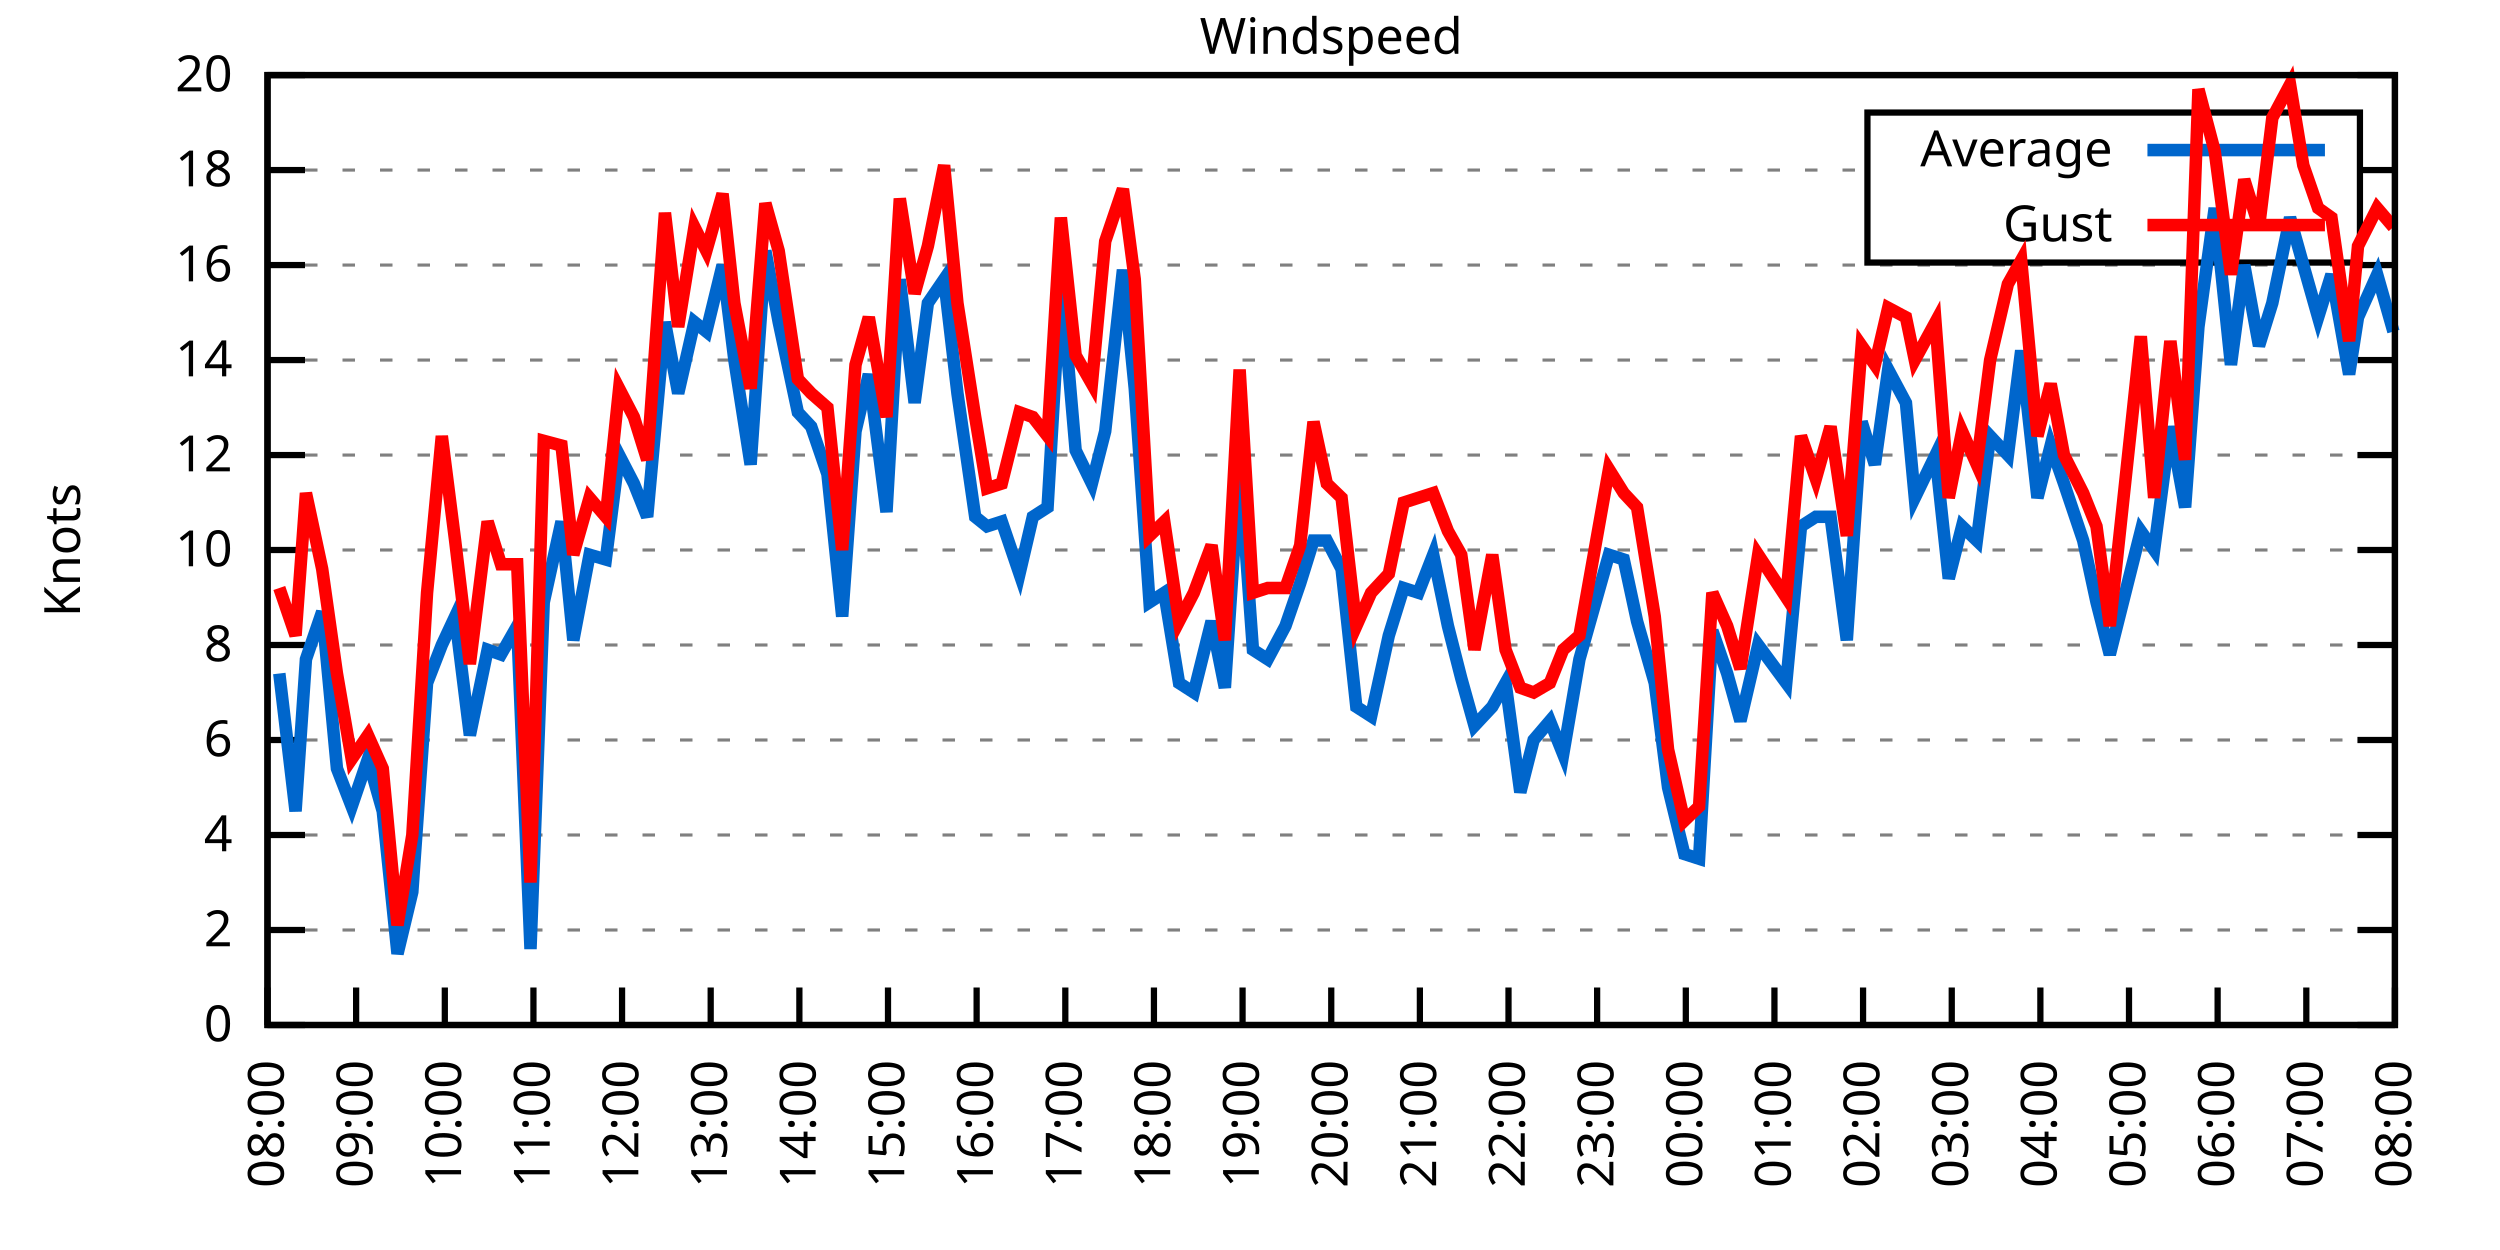
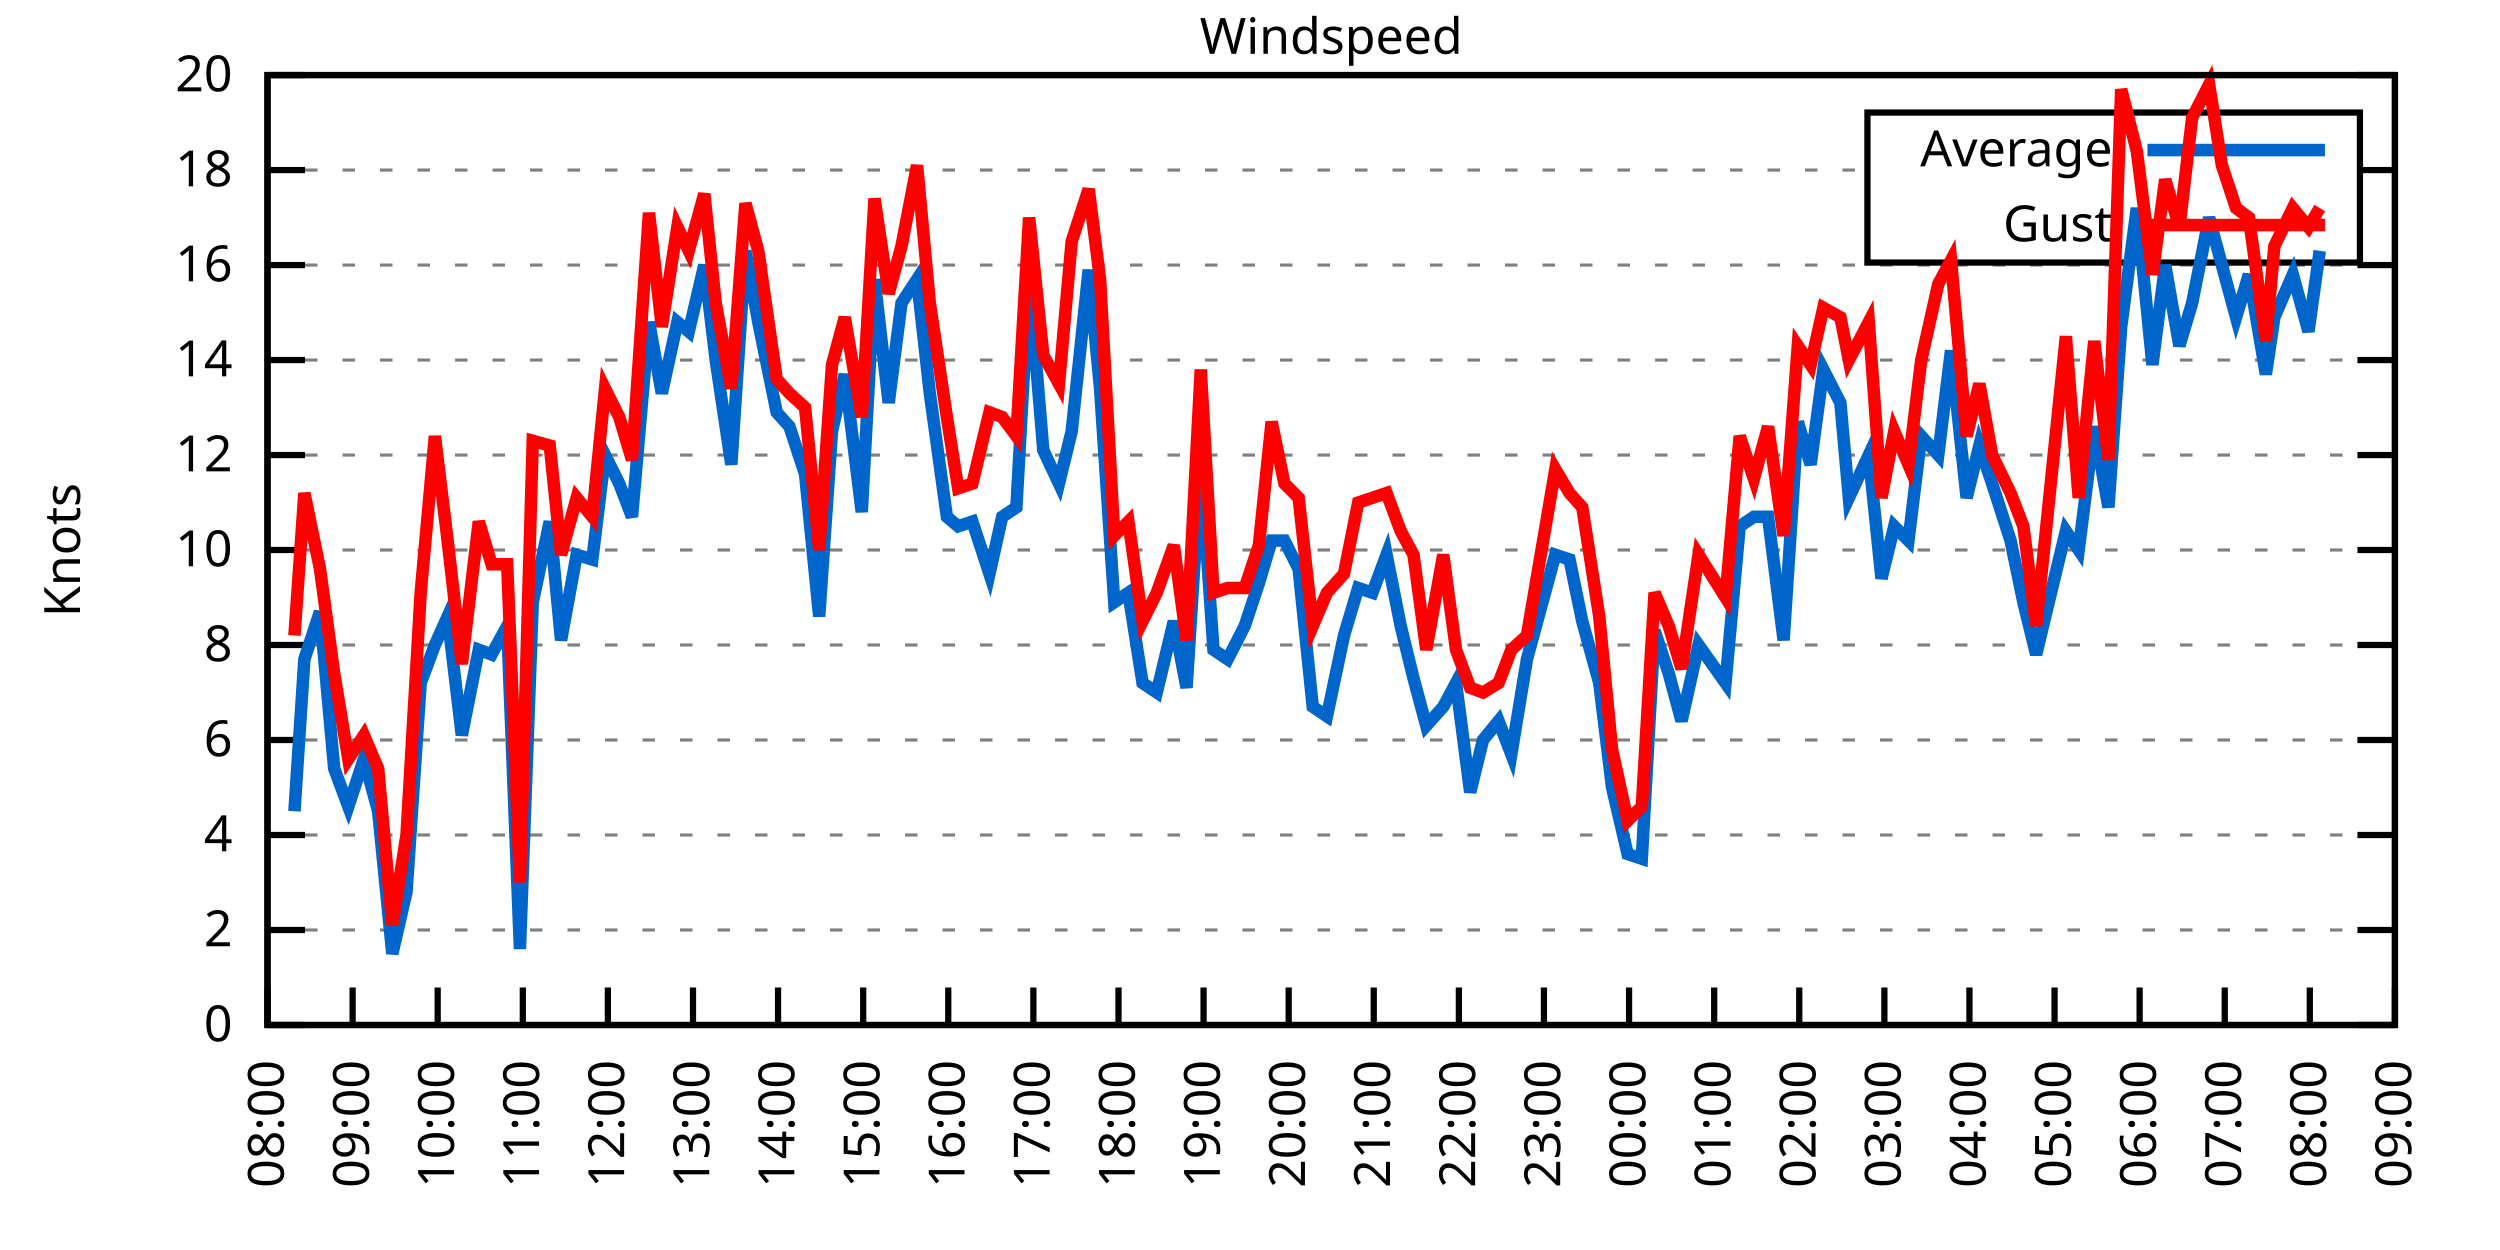
<svg xmlns="http://www.w3.org/2000/svg" xmlns:xlink="http://www.w3.org/1999/xlink" width="400" height="200" viewBox="0 0 400 200">
  <g id="gnuplot_canvas">
    <rect x="0" y="0" width="400" height="200" fill="none" />
    <defs>
      <circle id="gpDot" r="0.5" stroke-width="0.5" stroke="currentColor" />
      <path id="gpPt0" stroke-width="0.333" stroke="currentColor" d="M-1,0 h2 M0,-1 v2" />
      <path id="gpPt1" stroke-width="0.333" stroke="currentColor" d="M-1,-1 L1,1 M1,-1 L-1,1" />
      <path id="gpPt2" stroke-width="0.333" stroke="currentColor" d="M-1,0 L1,0 M0,-1 L0,1 M-1,-1 L1,1 M-1,1 L1,-1" />
      <rect id="gpPt3" stroke-width="0.333" stroke="currentColor" x="-1" y="-1" width="2" height="2" />
      <rect id="gpPt4" stroke-width="0.333" stroke="currentColor" fill="currentColor" x="-1" y="-1" width="2" height="2" />
      <circle id="gpPt5" stroke-width="0.333" stroke="currentColor" cx="0" cy="0" r="1" />
      <use xlink:href="#gpPt5" id="gpPt6" fill="currentColor" stroke="none" />
      <path id="gpPt7" stroke-width="0.333" stroke="currentColor" d="M0,-1.33 L-1.33,0.67 L1.33,0.67 z" />
      <use xlink:href="#gpPt7" id="gpPt8" fill="currentColor" stroke="none" />
      <use xlink:href="#gpPt7" id="gpPt9" stroke="currentColor" transform="rotate(180)" />
      <use xlink:href="#gpPt9" id="gpPt10" fill="currentColor" stroke="none" />
      <use xlink:href="#gpPt3" id="gpPt11" stroke="currentColor" transform="rotate(45)" />
      <use xlink:href="#gpPt11" id="gpPt12" fill="currentColor" stroke="none" />
      <path id="gpPt13" stroke-width="0.333" stroke="currentColor" d="M0,1.330 L1.265,0.411 L0.782,-1.067 L-0.782,-1.076 L-1.265,0.411 z" />
      <use xlink:href="#gpPt13" id="gpPt14" fill="currentColor" stroke="none" />
      <filter id="textbox" filterUnits="objectBoundingBox" x="0" y="0" height="1" width="1">
        <feFlood flood-color="white" flood-opacity="1" result="bgnd" />
        <feComposite in="SourceGraphic" in2="bgnd" operator="atop" />
      </filter>
      <filter id="greybox" filterUnits="objectBoundingBox" x="0" y="0" height="1" width="1">
        <feFlood flood-color="lightgrey" flood-opacity="1" result="grey" />
        <feComposite in="SourceGraphic" in2="grey" operator="atop" />
      </filter>
    </defs>
    <g fill="none" color="white" stroke="currentColor" stroke-width="1.00" stroke-linecap="butt" stroke-linejoin="miter">
</g>
    <g fill="none" color="black" stroke="currentColor" stroke-width="1.00" stroke-linecap="butt" stroke-linejoin="miter">
      <g stroke="none" shape-rendering="crispEdges">
        <polygon fill="rgb(255, 255, 255)" points="42.80,164.00 383.18,164.00 383.18,12.02 42.80,12.02 " />
      </g>
    </g>
    <g fill="none" color="black" stroke="currentColor" stroke-width="1.00" stroke-linecap="butt" stroke-linejoin="miter">
</g>
    <g fill="none" color="black" stroke="black" stroke-width="0.50" stroke-linecap="butt" stroke-linejoin="miter">
</g>
    <g fill="none" color="gray" stroke="currentColor" stroke-width="0.50" stroke-linecap="butt" stroke-linejoin="miter">
      <path stroke="gray" stroke-dasharray="2,4" class="gridline" d="M42.80,164.00 L383.19,164.00  " />
    </g>
    <g fill="none" color="gray" stroke="gray" stroke-width="1.00" stroke-linecap="butt" stroke-linejoin="miter">
</g>
    <g fill="none" color="black" stroke="currentColor" stroke-width="1.00" stroke-linecap="butt" stroke-linejoin="miter">
      <path stroke="black" d="M42.80,164.00 L48.80,164.00 M383.19,164.00 L377.19,164.00  " />
      <g transform="translate(37.20,166.60)" stroke="none" fill="black" font-family="Sans" font-size="8.00" text-anchor="end">
        <text>
          <tspan font-family="Sans"> 0</tspan>
        </text>
      </g>
    </g>
    <g fill="none" color="black" stroke="currentColor" stroke-width="1.00" stroke-linecap="butt" stroke-linejoin="miter">
</g>
    <g fill="none" color="black" stroke="black" stroke-width="0.50" stroke-linecap="butt" stroke-linejoin="miter">
</g>
    <g fill="none" color="gray" stroke="currentColor" stroke-width="0.50" stroke-linecap="butt" stroke-linejoin="miter">
      <path stroke="gray" stroke-dasharray="2,4" class="gridline" d="M42.80,148.80 L383.19,148.80  " />
    </g>
    <g fill="none" color="gray" stroke="gray" stroke-width="1.00" stroke-linecap="butt" stroke-linejoin="miter">
</g>
    <g fill="none" color="black" stroke="currentColor" stroke-width="1.00" stroke-linecap="butt" stroke-linejoin="miter">
      <path stroke="black" d="M42.80,148.80 L48.80,148.80 M383.19,148.80 L377.19,148.80  " />
      <g transform="translate(37.20,151.40)" stroke="none" fill="black" font-family="Sans" font-size="8.00" text-anchor="end">
        <text>
          <tspan font-family="Sans"> 2</tspan>
        </text>
      </g>
    </g>
    <g fill="none" color="black" stroke="currentColor" stroke-width="1.00" stroke-linecap="butt" stroke-linejoin="miter">
</g>
    <g fill="none" color="black" stroke="black" stroke-width="0.50" stroke-linecap="butt" stroke-linejoin="miter">
</g>
    <g fill="none" color="gray" stroke="currentColor" stroke-width="0.50" stroke-linecap="butt" stroke-linejoin="miter">
      <path stroke="gray" stroke-dasharray="2,4" class="gridline" d="M42.80,133.60 L383.19,133.60  " />
    </g>
    <g fill="none" color="gray" stroke="gray" stroke-width="1.00" stroke-linecap="butt" stroke-linejoin="miter">
</g>
    <g fill="none" color="black" stroke="currentColor" stroke-width="1.00" stroke-linecap="butt" stroke-linejoin="miter">
      <path stroke="black" d="M42.80,133.60 L48.80,133.60 M383.19,133.60 L377.19,133.60  " />
      <g transform="translate(37.20,136.20)" stroke="none" fill="black" font-family="Sans" font-size="8.00" text-anchor="end">
        <text>
          <tspan font-family="Sans"> 4</tspan>
        </text>
      </g>
    </g>
    <g fill="none" color="black" stroke="currentColor" stroke-width="1.00" stroke-linecap="butt" stroke-linejoin="miter">
</g>
    <g fill="none" color="black" stroke="black" stroke-width="0.50" stroke-linecap="butt" stroke-linejoin="miter">
</g>
    <g fill="none" color="gray" stroke="currentColor" stroke-width="0.50" stroke-linecap="butt" stroke-linejoin="miter">
      <path stroke="gray" stroke-dasharray="2,4" class="gridline" d="M42.80,118.40 L383.19,118.40  " />
    </g>
    <g fill="none" color="gray" stroke="gray" stroke-width="1.00" stroke-linecap="butt" stroke-linejoin="miter">
</g>
    <g fill="none" color="black" stroke="currentColor" stroke-width="1.00" stroke-linecap="butt" stroke-linejoin="miter">
      <path stroke="black" d="M42.80,118.40 L48.80,118.40 M383.19,118.40 L377.19,118.40  " />
      <g transform="translate(37.20,121.00)" stroke="none" fill="black" font-family="Sans" font-size="8.00" text-anchor="end">
        <text>
          <tspan font-family="Sans"> 6</tspan>
        </text>
      </g>
    </g>
    <g fill="none" color="black" stroke="currentColor" stroke-width="1.00" stroke-linecap="butt" stroke-linejoin="miter">
</g>
    <g fill="none" color="black" stroke="black" stroke-width="0.50" stroke-linecap="butt" stroke-linejoin="miter">
</g>
    <g fill="none" color="gray" stroke="currentColor" stroke-width="0.50" stroke-linecap="butt" stroke-linejoin="miter">
      <path stroke="gray" stroke-dasharray="2,4" class="gridline" d="M42.80,103.20 L383.19,103.20  " />
    </g>
    <g fill="none" color="gray" stroke="gray" stroke-width="1.00" stroke-linecap="butt" stroke-linejoin="miter">
</g>
    <g fill="none" color="black" stroke="currentColor" stroke-width="1.00" stroke-linecap="butt" stroke-linejoin="miter">
      <path stroke="black" d="M42.80,103.20 L48.80,103.20 M383.19,103.20 L377.19,103.20  " />
      <g transform="translate(37.20,105.80)" stroke="none" fill="black" font-family="Sans" font-size="8.00" text-anchor="end">
        <text>
          <tspan font-family="Sans"> 8</tspan>
        </text>
      </g>
    </g>
    <g fill="none" color="black" stroke="currentColor" stroke-width="1.00" stroke-linecap="butt" stroke-linejoin="miter">
</g>
    <g fill="none" color="black" stroke="black" stroke-width="0.50" stroke-linecap="butt" stroke-linejoin="miter">
</g>
    <g fill="none" color="gray" stroke="currentColor" stroke-width="0.50" stroke-linecap="butt" stroke-linejoin="miter">
      <path stroke="gray" stroke-dasharray="2,4" class="gridline" d="M42.80,88.00 L383.19,88.00  " />
    </g>
    <g fill="none" color="gray" stroke="gray" stroke-width="1.00" stroke-linecap="butt" stroke-linejoin="miter">
</g>
    <g fill="none" color="black" stroke="currentColor" stroke-width="1.00" stroke-linecap="butt" stroke-linejoin="miter">
      <path stroke="black" d="M42.80,88.00 L48.80,88.00 M383.19,88.00 L377.19,88.00  " />
      <g transform="translate(37.20,90.60)" stroke="none" fill="black" font-family="Sans" font-size="8.00" text-anchor="end">
        <text>
          <tspan font-family="Sans"> 10</tspan>
        </text>
      </g>
    </g>
    <g fill="none" color="black" stroke="currentColor" stroke-width="1.00" stroke-linecap="butt" stroke-linejoin="miter">
</g>
    <g fill="none" color="black" stroke="black" stroke-width="0.50" stroke-linecap="butt" stroke-linejoin="miter">
</g>
    <g fill="none" color="gray" stroke="currentColor" stroke-width="0.50" stroke-linecap="butt" stroke-linejoin="miter">
      <path stroke="gray" stroke-dasharray="2,4" class="gridline" d="M42.80,72.81 L383.19,72.81  " />
    </g>
    <g fill="none" color="gray" stroke="gray" stroke-width="1.00" stroke-linecap="butt" stroke-linejoin="miter">
</g>
    <g fill="none" color="black" stroke="currentColor" stroke-width="1.00" stroke-linecap="butt" stroke-linejoin="miter">
      <path stroke="black" d="M42.80,72.81 L48.80,72.81 M383.19,72.81 L377.19,72.81  " />
      <g transform="translate(37.20,75.41)" stroke="none" fill="black" font-family="Sans" font-size="8.00" text-anchor="end">
        <text>
          <tspan font-family="Sans"> 12</tspan>
        </text>
      </g>
    </g>
    <g fill="none" color="black" stroke="currentColor" stroke-width="1.00" stroke-linecap="butt" stroke-linejoin="miter">
</g>
    <g fill="none" color="black" stroke="black" stroke-width="0.50" stroke-linecap="butt" stroke-linejoin="miter">
</g>
    <g fill="none" color="gray" stroke="currentColor" stroke-width="0.50" stroke-linecap="butt" stroke-linejoin="miter">
      <path stroke="gray" stroke-dasharray="2,4" class="gridline" d="M42.80,57.61 L383.19,57.61  " />
    </g>
    <g fill="none" color="gray" stroke="gray" stroke-width="1.00" stroke-linecap="butt" stroke-linejoin="miter">
</g>
    <g fill="none" color="black" stroke="currentColor" stroke-width="1.00" stroke-linecap="butt" stroke-linejoin="miter">
      <path stroke="black" d="M42.80,57.61 L48.80,57.61 M383.19,57.61 L377.19,57.61  " />
      <g transform="translate(37.20,60.21)" stroke="none" fill="black" font-family="Sans" font-size="8.00" text-anchor="end">
        <text>
          <tspan font-family="Sans"> 14</tspan>
        </text>
      </g>
    </g>
    <g fill="none" color="black" stroke="currentColor" stroke-width="1.00" stroke-linecap="butt" stroke-linejoin="miter">
</g>
    <g fill="none" color="black" stroke="black" stroke-width="0.50" stroke-linecap="butt" stroke-linejoin="miter">
</g>
    <g fill="none" color="gray" stroke="currentColor" stroke-width="0.50" stroke-linecap="butt" stroke-linejoin="miter">
      <path stroke="gray" stroke-dasharray="2,4" class="gridline" d="M42.80,42.41 L383.19,42.41  " />
    </g>
    <g fill="none" color="gray" stroke="gray" stroke-width="1.00" stroke-linecap="butt" stroke-linejoin="miter">
</g>
    <g fill="none" color="black" stroke="currentColor" stroke-width="1.00" stroke-linecap="butt" stroke-linejoin="miter">
      <path stroke="black" d="M42.80,42.41 L48.80,42.41 M383.19,42.41 L377.19,42.41  " />
      <g transform="translate(37.20,45.01)" stroke="none" fill="black" font-family="Sans" font-size="8.00" text-anchor="end">
        <text>
          <tspan font-family="Sans"> 16</tspan>
        </text>
      </g>
    </g>
    <g fill="none" color="black" stroke="currentColor" stroke-width="1.00" stroke-linecap="butt" stroke-linejoin="miter">
</g>
    <g fill="none" color="black" stroke="black" stroke-width="0.50" stroke-linecap="butt" stroke-linejoin="miter">
</g>
    <g fill="none" color="gray" stroke="currentColor" stroke-width="0.50" stroke-linecap="butt" stroke-linejoin="miter">
      <path stroke="gray" stroke-dasharray="2,4" class="gridline" d="M42.80,27.21 L298.79,27.21 M377.59,27.21 L383.19,27.21  " />
    </g>
    <g fill="none" color="gray" stroke="gray" stroke-width="1.00" stroke-linecap="butt" stroke-linejoin="miter">
</g>
    <g fill="none" color="black" stroke="currentColor" stroke-width="1.00" stroke-linecap="butt" stroke-linejoin="miter">
      <path stroke="black" d="M42.80,27.21 L48.80,27.21 M383.19,27.21 L377.19,27.21  " />
      <g transform="translate(37.20,29.81)" stroke="none" fill="black" font-family="Sans" font-size="8.00" text-anchor="end">
        <text>
          <tspan font-family="Sans"> 18</tspan>
        </text>
      </g>
    </g>
    <g fill="none" color="black" stroke="currentColor" stroke-width="1.00" stroke-linecap="butt" stroke-linejoin="miter">
</g>
    <g fill="none" color="black" stroke="black" stroke-width="0.50" stroke-linecap="butt" stroke-linejoin="miter">
</g>
    <g fill="none" color="gray" stroke="currentColor" stroke-width="0.50" stroke-linecap="butt" stroke-linejoin="miter">
      <path stroke="gray" stroke-dasharray="2,4" class="gridline" d="M42.80,12.01 L383.19,12.01  " />
    </g>
    <g fill="none" color="gray" stroke="gray" stroke-width="1.00" stroke-linecap="butt" stroke-linejoin="miter">
</g>
    <g fill="none" color="black" stroke="currentColor" stroke-width="1.00" stroke-linecap="butt" stroke-linejoin="miter">
      <path stroke="black" d="M42.80,12.01 L48.80,12.01 M383.19,12.01 L377.19,12.01  " />
      <g transform="translate(37.20,14.61)" stroke="none" fill="black" font-family="Sans" font-size="8.00" text-anchor="end">
        <text>
          <tspan font-family="Sans"> 20</tspan>
        </text>
      </g>
    </g>
    <g fill="none" color="black" stroke="currentColor" stroke-width="1.00" stroke-linecap="butt" stroke-linejoin="miter">
      <path stroke="black" d="M42.80,164.00 L42.80,158.00  " />
      <g transform="translate(45.40,169.60) rotate(270.00)" stroke="none" fill="black" font-family="Sans" font-size="8.00" text-anchor="end">
        <text>
          <tspan font-family="Sans">08:00</tspan>
        </text>
      </g>
    </g>
    <g fill="none" color="black" stroke="currentColor" stroke-width="1.00" stroke-linecap="butt" stroke-linejoin="miter">
-       <path stroke="black" d="M56.98,164.00 L56.98,158.00  " />
-       <g transform="translate(59.58,169.60) rotate(270.00)" stroke="none" fill="black" font-family="Sans" font-size="8.00" text-anchor="end">
+       <path stroke="black" d="M56.42,164.00 L56.42,158.00  " />
+       <g transform="translate(59.02,169.60) rotate(270.00)" stroke="none" fill="black" font-family="Sans" font-size="8.00" text-anchor="end">
        <text>
          <tspan font-family="Sans">09:00</tspan>
        </text>
      </g>
    </g>
    <g fill="none" color="black" stroke="currentColor" stroke-width="1.00" stroke-linecap="butt" stroke-linejoin="miter">
-       <path stroke="black" d="M71.17,164.00 L71.17,158.00  " />
-       <g transform="translate(73.77,169.60) rotate(270.00)" stroke="none" fill="black" font-family="Sans" font-size="8.00" text-anchor="end">
+       <path stroke="black" d="M70.03,164.00 L70.03,158.00  " />
+       <g transform="translate(72.63,169.60) rotate(270.00)" stroke="none" fill="black" font-family="Sans" font-size="8.00" text-anchor="end">
        <text>
          <tspan font-family="Sans">10:00</tspan>
        </text>
      </g>
    </g>
    <g fill="none" color="black" stroke="currentColor" stroke-width="1.00" stroke-linecap="butt" stroke-linejoin="miter">
-       <path stroke="black" d="M85.35,164.00 L85.35,158.00  " />
-       <g transform="translate(87.95,169.60) rotate(270.00)" stroke="none" fill="black" font-family="Sans" font-size="8.00" text-anchor="end">
+       <path stroke="black" d="M83.65,164.00 L83.65,158.00  " />
+       <g transform="translate(86.25,169.60) rotate(270.00)" stroke="none" fill="black" font-family="Sans" font-size="8.00" text-anchor="end">
        <text>
          <tspan font-family="Sans">11:00</tspan>
        </text>
      </g>
    </g>
    <g fill="none" color="black" stroke="currentColor" stroke-width="1.00" stroke-linecap="butt" stroke-linejoin="miter">
-       <path stroke="black" d="M99.53,164.00 L99.53,158.00  " />
-       <g transform="translate(102.13,169.60) rotate(270.00)" stroke="none" fill="black" font-family="Sans" font-size="8.00" text-anchor="end">
+       <path stroke="black" d="M97.26,164.00 L97.26,158.00  " />
+       <g transform="translate(99.86,169.60) rotate(270.00)" stroke="none" fill="black" font-family="Sans" font-size="8.00" text-anchor="end">
        <text>
          <tspan font-family="Sans">12:00</tspan>
        </text>
      </g>
    </g>
    <g fill="none" color="black" stroke="currentColor" stroke-width="1.00" stroke-linecap="butt" stroke-linejoin="miter">
-       <path stroke="black" d="M113.71,164.00 L113.71,158.00  " />
-       <g transform="translate(116.31,169.60) rotate(270.00)" stroke="none" fill="black" font-family="Sans" font-size="8.00" text-anchor="end">
+       <path stroke="black" d="M110.88,164.00 L110.88,158.00  " />
+       <g transform="translate(113.48,169.60) rotate(270.00)" stroke="none" fill="black" font-family="Sans" font-size="8.00" text-anchor="end">
        <text>
          <tspan font-family="Sans">13:00</tspan>
        </text>
      </g>
    </g>
    <g fill="none" color="black" stroke="currentColor" stroke-width="1.00" stroke-linecap="butt" stroke-linejoin="miter">
-       <path stroke="black" d="M127.90,164.00 L127.90,158.00  " />
-       <g transform="translate(130.50,169.60) rotate(270.00)" stroke="none" fill="black" font-family="Sans" font-size="8.00" text-anchor="end">
+       <path stroke="black" d="M124.49,164.00 L124.49,158.00  " />
+       <g transform="translate(127.09,169.60) rotate(270.00)" stroke="none" fill="black" font-family="Sans" font-size="8.00" text-anchor="end">
        <text>
          <tspan font-family="Sans">14:00</tspan>
        </text>
      </g>
    </g>
    <g fill="none" color="black" stroke="currentColor" stroke-width="1.00" stroke-linecap="butt" stroke-linejoin="miter">
-       <path stroke="black" d="M142.08,164.00 L142.08,158.00  " />
-       <g transform="translate(144.68,169.60) rotate(270.00)" stroke="none" fill="black" font-family="Sans" font-size="8.00" text-anchor="end">
+       <path stroke="black" d="M138.11,164.00 L138.11,158.00  " />
+       <g transform="translate(140.71,169.60) rotate(270.00)" stroke="none" fill="black" font-family="Sans" font-size="8.00" text-anchor="end">
        <text>
          <tspan font-family="Sans">15:00</tspan>
        </text>
      </g>
    </g>
    <g fill="none" color="black" stroke="currentColor" stroke-width="1.00" stroke-linecap="butt" stroke-linejoin="miter">
-       <path stroke="black" d="M156.26,164.00 L156.26,158.00  " />
-       <g transform="translate(158.86,169.60) rotate(270.00)" stroke="none" fill="black" font-family="Sans" font-size="8.00" text-anchor="end">
+       <path stroke="black" d="M151.72,164.00 L151.72,158.00  " />
+       <g transform="translate(154.32,169.60) rotate(270.00)" stroke="none" fill="black" font-family="Sans" font-size="8.00" text-anchor="end">
        <text>
          <tspan font-family="Sans">16:00</tspan>
        </text>
      </g>
    </g>
    <g fill="none" color="black" stroke="currentColor" stroke-width="1.00" stroke-linecap="butt" stroke-linejoin="miter">
-       <path stroke="black" d="M170.45,164.00 L170.45,158.00  " />
-       <g transform="translate(173.05,169.60) rotate(270.00)" stroke="none" fill="black" font-family="Sans" font-size="8.00" text-anchor="end">
+       <path stroke="black" d="M165.34,164.00 L165.34,158.00  " />
+       <g transform="translate(167.94,169.60) rotate(270.00)" stroke="none" fill="black" font-family="Sans" font-size="8.00" text-anchor="end">
        <text>
          <tspan font-family="Sans">17:00</tspan>
        </text>
      </g>
    </g>
    <g fill="none" color="black" stroke="currentColor" stroke-width="1.00" stroke-linecap="butt" stroke-linejoin="miter">
-       <path stroke="black" d="M184.63,164.00 L184.63,158.00  " />
-       <g transform="translate(187.23,169.60) rotate(270.00)" stroke="none" fill="black" font-family="Sans" font-size="8.00" text-anchor="end">
+       <path stroke="black" d="M178.96,164.00 L178.96,158.00  " />
+       <g transform="translate(181.56,169.60) rotate(270.00)" stroke="none" fill="black" font-family="Sans" font-size="8.00" text-anchor="end">
        <text>
          <tspan font-family="Sans">18:00</tspan>
        </text>
      </g>
    </g>
    <g fill="none" color="black" stroke="currentColor" stroke-width="1.00" stroke-linecap="butt" stroke-linejoin="miter">
-       <path stroke="black" d="M198.81,164.00 L198.81,158.00  " />
-       <g transform="translate(201.41,169.60) rotate(270.00)" stroke="none" fill="black" font-family="Sans" font-size="8.00" text-anchor="end">
+       <path stroke="black" d="M192.57,164.00 L192.57,158.00  " />
+       <g transform="translate(195.17,169.60) rotate(270.00)" stroke="none" fill="black" font-family="Sans" font-size="8.00" text-anchor="end">
        <text>
          <tspan font-family="Sans">19:00</tspan>
        </text>
      </g>
    </g>
    <g fill="none" color="black" stroke="currentColor" stroke-width="1.00" stroke-linecap="butt" stroke-linejoin="miter">
-       <path stroke="black" d="M213.00,164.00 L213.00,158.00  " />
-       <g transform="translate(215.60,169.60) rotate(270.00)" stroke="none" fill="black" font-family="Sans" font-size="8.00" text-anchor="end">
+       <path stroke="black" d="M206.19,164.00 L206.19,158.00  " />
+       <g transform="translate(208.79,169.60) rotate(270.00)" stroke="none" fill="black" font-family="Sans" font-size="8.00" text-anchor="end">
        <text>
          <tspan font-family="Sans">20:00</tspan>
        </text>
      </g>
    </g>
    <g fill="none" color="black" stroke="currentColor" stroke-width="1.00" stroke-linecap="butt" stroke-linejoin="miter">
-       <path stroke="black" d="M227.18,164.00 L227.18,158.00  " />
-       <g transform="translate(229.78,169.60) rotate(270.00)" stroke="none" fill="black" font-family="Sans" font-size="8.00" text-anchor="end">
+       <path stroke="black" d="M219.80,164.00 L219.80,158.00  " />
+       <g transform="translate(222.40,169.60) rotate(270.00)" stroke="none" fill="black" font-family="Sans" font-size="8.00" text-anchor="end">
        <text>
          <tspan font-family="Sans">21:00</tspan>
        </text>
      </g>
    </g>
    <g fill="none" color="black" stroke="currentColor" stroke-width="1.00" stroke-linecap="butt" stroke-linejoin="miter">
-       <path stroke="black" d="M241.36,164.00 L241.36,158.00  " />
-       <g transform="translate(243.96,169.60) rotate(270.00)" stroke="none" fill="black" font-family="Sans" font-size="8.00" text-anchor="end">
+       <path stroke="black" d="M233.42,164.00 L233.42,158.00  " />
+       <g transform="translate(236.02,169.60) rotate(270.00)" stroke="none" fill="black" font-family="Sans" font-size="8.00" text-anchor="end">
        <text>
          <tspan font-family="Sans">22:00</tspan>
        </text>
      </g>
    </g>
    <g fill="none" color="black" stroke="currentColor" stroke-width="1.00" stroke-linecap="butt" stroke-linejoin="miter">
-       <path stroke="black" d="M255.54,164.00 L255.54,158.00  " />
-       <g transform="translate(258.14,169.60) rotate(270.00)" stroke="none" fill="black" font-family="Sans" font-size="8.00" text-anchor="end">
+       <path stroke="black" d="M247.03,164.00 L247.03,158.00  " />
+       <g transform="translate(249.63,169.60) rotate(270.00)" stroke="none" fill="black" font-family="Sans" font-size="8.00" text-anchor="end">
        <text>
          <tspan font-family="Sans">23:00</tspan>
        </text>
      </g>
    </g>
    <g fill="none" color="black" stroke="currentColor" stroke-width="1.00" stroke-linecap="butt" stroke-linejoin="miter">
-       <path stroke="black" d="M269.73,164.00 L269.73,158.00  " />
-       <g transform="translate(272.33,169.60) rotate(270.00)" stroke="none" fill="black" font-family="Sans" font-size="8.00" text-anchor="end">
+       <path stroke="black" d="M260.65,164.00 L260.65,158.00  " />
+       <g transform="translate(263.25,169.60) rotate(270.00)" stroke="none" fill="black" font-family="Sans" font-size="8.00" text-anchor="end">
        <text>
          <tspan font-family="Sans">00:00</tspan>
        </text>
      </g>
    </g>
    <g fill="none" color="black" stroke="currentColor" stroke-width="1.00" stroke-linecap="butt" stroke-linejoin="miter">
-       <path stroke="black" d="M283.91,164.00 L283.91,158.00  " />
-       <g transform="translate(286.51,169.60) rotate(270.00)" stroke="none" fill="black" font-family="Sans" font-size="8.00" text-anchor="end">
+       <path stroke="black" d="M274.27,164.00 L274.27,158.00  " />
+       <g transform="translate(276.87,169.60) rotate(270.00)" stroke="none" fill="black" font-family="Sans" font-size="8.00" text-anchor="end">
        <text>
          <tspan font-family="Sans">01:00</tspan>
        </text>
      </g>
    </g>
    <g fill="none" color="black" stroke="currentColor" stroke-width="1.00" stroke-linecap="butt" stroke-linejoin="miter">
-       <path stroke="black" d="M298.09,164.00 L298.09,158.00  " />
-       <g transform="translate(300.69,169.60) rotate(270.00)" stroke="none" fill="black" font-family="Sans" font-size="8.00" text-anchor="end">
+       <path stroke="black" d="M287.88,164.00 L287.88,158.00  " />
+       <g transform="translate(290.48,169.60) rotate(270.00)" stroke="none" fill="black" font-family="Sans" font-size="8.00" text-anchor="end">
        <text>
          <tspan font-family="Sans">02:00</tspan>
        </text>
      </g>
    </g>
    <g fill="none" color="black" stroke="currentColor" stroke-width="1.00" stroke-linecap="butt" stroke-linejoin="miter">
-       <path stroke="black" d="M312.28,164.00 L312.28,158.00  " />
-       <g transform="translate(314.88,169.60) rotate(270.00)" stroke="none" fill="black" font-family="Sans" font-size="8.00" text-anchor="end">
+       <path stroke="black" d="M301.50,164.00 L301.50,158.00  " />
+       <g transform="translate(304.10,169.60) rotate(270.00)" stroke="none" fill="black" font-family="Sans" font-size="8.00" text-anchor="end">
        <text>
          <tspan font-family="Sans">03:00</tspan>
        </text>
      </g>
    </g>
    <g fill="none" color="black" stroke="currentColor" stroke-width="1.00" stroke-linecap="butt" stroke-linejoin="miter">
-       <path stroke="black" d="M326.46,164.00 L326.46,158.00  " />
-       <g transform="translate(329.06,169.60) rotate(270.00)" stroke="none" fill="black" font-family="Sans" font-size="8.00" text-anchor="end">
+       <path stroke="black" d="M315.11,164.00 L315.11,158.00  " />
+       <g transform="translate(317.71,169.60) rotate(270.00)" stroke="none" fill="black" font-family="Sans" font-size="8.00" text-anchor="end">
        <text>
          <tspan font-family="Sans">04:00</tspan>
        </text>
      </g>
    </g>
    <g fill="none" color="black" stroke="currentColor" stroke-width="1.00" stroke-linecap="butt" stroke-linejoin="miter">
-       <path stroke="black" d="M340.64,164.00 L340.64,158.00  " />
-       <g transform="translate(343.24,169.60) rotate(270.00)" stroke="none" fill="black" font-family="Sans" font-size="8.00" text-anchor="end">
+       <path stroke="black" d="M328.73,164.00 L328.73,158.00  " />
+       <g transform="translate(331.33,169.60) rotate(270.00)" stroke="none" fill="black" font-family="Sans" font-size="8.00" text-anchor="end">
        <text>
          <tspan font-family="Sans">05:00</tspan>
        </text>
      </g>
    </g>
    <g fill="none" color="black" stroke="currentColor" stroke-width="1.00" stroke-linecap="butt" stroke-linejoin="miter">
-       <path stroke="black" d="M354.82,164.00 L354.82,158.00  " />
-       <g transform="translate(357.42,169.60) rotate(270.00)" stroke="none" fill="black" font-family="Sans" font-size="8.00" text-anchor="end">
+       <path stroke="black" d="M342.34,164.00 L342.34,158.00  " />
+       <g transform="translate(344.94,169.60) rotate(270.00)" stroke="none" fill="black" font-family="Sans" font-size="8.00" text-anchor="end">
        <text>
          <tspan font-family="Sans">06:00</tspan>
        </text>
      </g>
    </g>
    <g fill="none" color="black" stroke="currentColor" stroke-width="1.00" stroke-linecap="butt" stroke-linejoin="miter">
-       <path stroke="black" d="M369.01,164.00 L369.01,158.00  " />
-       <g transform="translate(371.61,169.60) rotate(270.00)" stroke="none" fill="black" font-family="Sans" font-size="8.00" text-anchor="end">
+       <path stroke="black" d="M355.96,164.00 L355.96,158.00  " />
+       <g transform="translate(358.56,169.60) rotate(270.00)" stroke="none" fill="black" font-family="Sans" font-size="8.00" text-anchor="end">
        <text>
          <tspan font-family="Sans">07:00</tspan>
+         </text>
+       </g>
+     </g>
+     <g fill="none" color="black" stroke="currentColor" stroke-width="1.00" stroke-linecap="butt" stroke-linejoin="miter">
+       <path stroke="black" d="M369.57,164.00 L369.57,158.00  " />
+       <g transform="translate(372.17,169.60) rotate(270.00)" stroke="none" fill="black" font-family="Sans" font-size="8.00" text-anchor="end">
+         <text>
+           <tspan font-family="Sans">08:00</tspan>
        </text>
      </g>
    </g>
    <g fill="none" color="black" stroke="currentColor" stroke-width="1.00" stroke-linecap="butt" stroke-linejoin="miter">
      <path stroke="black" d="M383.19,164.00 L383.19,158.00  " />
      <g transform="translate(385.79,169.60) rotate(270.00)" stroke="none" fill="black" font-family="Sans" font-size="8.00" text-anchor="end">
        <text>
-           <tspan font-family="Sans">08:00</tspan>
+           <tspan font-family="Sans">09:00</tspan>
        </text>
      </g>
    </g>
    <g fill="none" color="black" stroke="currentColor" stroke-width="1.00" stroke-linecap="butt" stroke-linejoin="miter">
</g>
    <g fill="none" color="black" stroke="currentColor" stroke-width="1.00" stroke-linecap="butt" stroke-linejoin="miter">
      <path stroke="black" d="M42.80,12.01 L42.80,164.00 L383.19,164.00 L383.19,12.01 L42.80,12.01 Z  " />
    </g>
    <g fill="none" color="black" stroke="currentColor" stroke-width="1.00" stroke-linecap="butt" stroke-linejoin="miter">
</g>
    <g fill="none" color="black" stroke="currentColor" stroke-width="1.00" stroke-linecap="butt" stroke-linejoin="miter">
      <path stroke="black" d="M298.79,42.01 L298.79,18.01 L377.59,18.01 L377.59,42.01 L298.79,42.01 Z  " />
    </g>
    <g id="Windspeed_plot_1">
      <g fill="none" color="white" stroke="black" stroke-width="2.00" stroke-linecap="butt" stroke-linejoin="miter">
</g>
      <g fill="none" color="black" stroke="currentColor" stroke-width="2.00" stroke-linecap="butt" stroke-linejoin="miter">
        <g transform="translate(337.99,26.61)" stroke="none" fill="black" font-family="Sans" font-size="8.00" text-anchor="end">
          <text>
            <tspan font-family="Sans">Average</tspan>
          </text>
        </g>
      </g>
      <g fill="none" color="black" stroke="currentColor" stroke-width="2.00" stroke-linecap="butt" stroke-linejoin="miter">
-         <path stroke="rgb(  0, 102, 204)" d="M343.59,24.01 L371.99,24.01 M44.69,107.76 L47.29,129.80 L48.95,105.48 L51.55,97.88 L53.91,122.96 L56.27,129.04   L58.87,121.44 L61.24,129.80 L63.60,152.60 L65.97,142.72 L68.33,109.28 L70.69,103.20 L72.82,98.64 L75.18,117.64   L78.02,103.96 L80.15,104.72 L82.75,100.16 L84.88,151.84 L87.00,96.36 L89.84,83.45 L91.73,102.44 L94.33,88.76   L96.93,89.52 L99.06,72.81 L101.42,77.37 L103.55,82.69 L106.39,51.53 L108.51,62.93 L111.11,51.53 L113.01,53.05   L115.61,42.41 L117.50,57.61 L120.10,74.33 L122.46,40.13 L124.59,51.53 L127.66,65.97 L129.79,68.25 L132.39,75.85   L134.75,98.64 L136.88,69.01 L139.01,59.89 L141.84,81.93 L143.97,44.69 L146.34,64.45 L148.46,48.49 L151.06,44.69   L153.19,62.93 L156.03,82.69 L157.92,84.21 L160.28,83.45 L163.12,91.80 L165.25,82.69 L167.61,81.17 L169.74,44.69   L172.10,72.05 L174.70,77.37 L176.83,69.01 L179.67,43.17 L181.56,62.17 L183.92,96.36 L186.28,94.84 L188.65,109.28   L191.01,110.80 L193.85,99.40 L195.98,110.04 L198.34,74.33 L200.47,103.96 L202.83,105.48 L205.67,100.16 L208.03,93.32   L210.16,86.49 L212.29,86.49 L214.65,91.04 L217.01,113.08 L219.38,114.60 L222.21,101.68 L224.58,94.08 L226.94,94.84   L229.31,88.76 L231.67,100.16 L233.80,108.52 L235.92,116.12 L238.76,113.08 L240.89,109.28 L243.25,126.76 L245.38,118.40   L247.98,115.36 L250.11,120.68 L252.71,105.48 L257.43,88.76 L259.80,89.52 L261.93,99.40 L264.76,109.28 L266.89,126.00   L269.49,136.64 L271.85,137.40 L273.98,100.92 L276.35,107.76 L278.47,115.36 L281.31,103.20 L285.80,109.28 L288.16,84.21   L290.53,82.69 L292.89,82.69 L295.49,102.44 L297.86,67.49 L299.98,74.33 L302.11,59.13 L304.95,64.45 L306.37,79.65   L309.68,72.81 L311.80,92.56 L313.93,84.21 L316.29,86.49 L318.42,69.77 L321.26,72.81 L323.39,56.09 L325.99,79.65   L328.11,71.29 L330.24,77.37 L333.31,86.49 L335.44,96.36 L337.57,104.72 L342.53,84.97 L344.66,88.00 L347.26,68.25   L349.62,81.17 L351.75,52.29 L354.35,33.29 L356.95,58.37 L359.08,42.41 L361.44,55.33 L363.57,48.49 L366.41,34.81   L368.53,42.41 L370.90,50.77 L373.03,43.93 L375.86,59.89 L377.28,50.77 L380.35,43.93 L382.95,53.05  " />
+         <path stroke="rgb(  0, 102, 204)" d="M343.59,24.01 L371.99,24.01 M47.11,129.80 L48.70,105.48 L51.20,97.88 L53.47,122.96 L55.73,129.04 L58.23,121.44   L60.50,129.80 L62.77,152.60 L65.04,142.72 L67.31,109.28 L69.58,103.20 L71.62,98.64 L73.89,117.64 L76.61,103.96   L78.65,104.72 L81.15,100.16 L83.19,151.84 L85.24,96.36 L87.96,83.45 L89.77,102.44 L92.27,88.76 L94.77,89.52   L96.81,72.81 L99.08,77.37 L101.12,82.69 L103.84,51.53 L105.89,62.93 L108.38,51.53 L110.20,53.05 L112.69,42.41   L114.51,57.61 L117.01,74.33 L119.27,40.13 L121.32,51.53 L124.27,65.97 L126.31,68.25 L128.81,75.85 L131.07,98.64   L133.12,69.01 L135.16,59.89 L137.88,81.93 L139.92,44.69 L142.19,64.45 L144.24,48.49 L146.73,44.69 L148.77,62.93   L151.50,82.69 L153.31,84.21 L155.58,83.45 L158.31,91.80 L160.35,82.69 L162.62,81.17 L164.66,44.69 L166.93,72.05   L169.43,77.37 L171.47,69.01 L174.19,43.17 L176.01,62.17 L178.28,96.36 L180.54,94.84 L182.81,109.28 L185.08,110.80   L187.81,99.40 L189.85,110.04 L192.12,74.33 L194.16,103.96 L196.43,105.48 L199.15,100.16 L201.42,93.32 L203.46,86.49   L205.51,86.49 L207.78,91.04 L210.04,113.08 L212.31,114.60 L215.04,101.68 L217.31,94.08 L219.58,94.84 L221.85,88.76   L224.11,100.16 L226.16,108.52 L228.20,116.12 L230.92,113.08 L232.96,109.28 L235.23,126.76 L237.28,118.40 L239.77,115.36   L241.81,120.68 L244.31,105.48 L248.85,88.76 L251.12,89.52 L253.16,99.40 L255.88,109.28 L257.93,126.00 L260.42,136.64   L262.69,137.40 L264.73,100.92 L267.00,107.76 L269.05,115.36 L271.77,103.20 L276.08,109.28 L278.35,84.21 L280.62,82.69   L282.89,82.69 L285.38,102.44 L287.65,67.49 L289.70,74.33 L291.74,59.13 L294.46,64.45 L295.82,79.65 L299.00,72.81   L301.04,92.56 L303.08,84.21 L305.35,86.49 L307.40,69.77 L310.12,72.81 L312.16,56.09 L314.66,79.65 L316.70,71.29   L318.74,77.37 L321.69,86.49 L323.74,96.36 L325.78,104.72 L330.54,84.97 L332.59,88.00 L335.08,68.25 L337.35,81.17   L339.39,52.29 L341.89,33.29 L344.39,58.37 L346.43,42.41 L348.70,55.33 L350.74,48.49 L353.46,34.81 L355.50,42.41   L357.77,50.77 L359.82,43.93 L362.54,59.89 L363.90,50.77 L366.85,43.93 L369.35,53.05 L371.16,40.13  " />
      </g>
    </g>
    <g id="Windspeed_plot_2">
      <g fill="none" color="black" stroke="currentColor" stroke-width="2.00" stroke-linecap="butt" stroke-linejoin="miter">
        <g transform="translate(337.99,38.61)" stroke="none" fill="black" font-family="Sans" font-size="8.00" text-anchor="end">
          <text>
            <tspan font-family="Sans">Gust</tspan>
          </text>
        </g>
      </g>
      <g fill="none" color="black" stroke="currentColor" stroke-width="2.00" stroke-linecap="butt" stroke-linejoin="miter">
-         <path stroke="rgb(255,   0,   0)" d="M343.59,36.01 L371.99,36.01 M44.69,94.08 L47.29,101.68 L48.95,78.89 L51.55,91.04 L53.91,107.76 L56.27,121.44   L58.87,117.64 L61.24,122.96 L63.60,148.04 L65.97,133.60 L68.33,94.84 L70.69,69.77 L72.82,86.49 L75.18,106.24   L78.02,83.45 L80.15,90.28 L82.75,90.28 L84.88,141.20 L87.00,70.53 L89.84,71.29 L91.73,88.76 L94.33,79.65   L96.93,82.69 L99.06,62.17 L101.42,66.73 L103.55,73.57 L106.39,34.05 L108.51,52.29 L111.11,36.33 L113.01,40.13   L115.61,31.01 L117.50,48.49 L120.10,62.17 L122.46,32.53 L124.59,40.13 L127.66,60.65 L129.79,62.93 L132.39,65.21   L134.75,88.00 L136.88,58.37 L139.01,50.77 L141.84,66.73 L143.97,31.77 L146.34,46.97 L148.46,39.37 L151.06,26.45   L153.19,48.49 L156.03,66.73 L157.92,78.13 L160.28,77.37 L163.12,65.97 L165.25,66.73 L167.61,69.77 L169.74,34.81   L172.10,56.85 L174.70,61.41 L176.83,38.61 L179.67,30.25 L181.56,44.69 L183.92,85.73 L186.28,83.45 L188.65,99.40   L191.01,94.84 L193.85,87.25 L195.98,102.44 L198.34,59.13 L200.47,94.84 L202.83,94.08 L205.67,94.08 L208.03,87.25   L210.16,67.49 L212.29,77.37 L214.65,79.65 L217.01,100.16 L219.38,94.84 L222.21,91.80 L224.58,80.41 L226.94,79.65   L229.31,78.89 L231.67,84.97 L233.80,88.76 L235.92,103.96 L238.76,88.76 L240.89,103.96 L243.25,110.04 L245.38,110.80   L247.98,109.28 L250.11,103.96 L252.71,101.68 L257.43,75.09 L259.80,78.89 L261.93,81.17 L264.76,98.64 L266.89,119.92   L269.49,131.32 L271.85,129.04 L273.98,94.84 L276.35,100.16 L278.47,107.00 L281.31,88.76 L285.80,95.60 L288.16,69.77   L290.53,76.61 L292.89,68.25 L295.49,85.73 L297.86,55.33 L299.98,58.37 L302.11,49.25 L304.95,50.77 L306.37,57.61   L309.68,51.53 L311.80,79.65 L313.93,69.01 L316.29,74.33 L318.42,57.61 L321.26,45.45 L323.39,41.65 L325.99,69.77   L328.11,61.41 L330.24,72.81 L333.31,78.89 L335.44,84.21 L337.57,100.16 L342.53,53.81 L344.66,79.65 L347.26,54.57   L349.62,73.57 L351.75,14.29 L354.35,24.17 L356.95,43.93 L359.08,28.73 L361.44,36.33 L363.57,18.85 L366.41,13.53   L368.53,26.45 L370.90,33.29 L373.03,34.81 L375.86,54.57 L377.28,39.37 L380.35,33.29 L382.95,36.33  " />
+         <path stroke="rgb(255,   0,   0)" d="M343.59,36.01 L371.99,36.01 M47.11,101.68 L48.70,78.89 L51.20,91.04 L53.47,107.76 L55.73,121.44 L58.23,117.64   L60.50,122.96 L62.77,148.04 L65.04,133.60 L67.31,94.84 L69.58,69.77 L71.62,86.49 L73.89,106.24 L76.61,83.45   L78.65,90.28 L81.15,90.28 L83.19,141.20 L85.24,70.53 L87.96,71.29 L89.77,88.76 L92.27,79.65 L94.77,82.69   L96.81,62.17 L99.08,66.73 L101.12,73.57 L103.84,34.05 L105.89,52.29 L108.38,36.33 L110.20,40.13 L112.69,31.01   L114.51,48.49 L117.01,62.17 L119.27,32.53 L121.32,40.13 L124.27,60.65 L126.31,62.93 L128.81,65.21 L131.07,88.00   L133.12,58.37 L135.16,50.77 L137.88,66.73 L139.92,31.77 L142.19,46.97 L144.24,39.37 L146.73,26.45 L148.77,48.49   L151.50,66.73 L153.31,78.13 L155.58,77.37 L158.31,65.97 L160.35,66.73 L162.62,69.77 L164.66,34.81 L166.93,56.85   L169.43,61.41 L171.47,38.61 L174.19,30.25 L176.01,44.69 L178.28,85.73 L180.54,83.45 L182.81,99.40 L185.08,94.84   L187.81,87.25 L189.85,102.44 L192.12,59.13 L194.16,94.84 L196.43,94.08 L199.15,94.08 L201.42,87.25 L203.46,67.49   L205.51,77.37 L207.78,79.65 L210.04,100.16 L212.31,94.84 L215.04,91.80 L217.31,80.41 L219.58,79.65 L221.85,78.89   L224.11,84.97 L226.16,88.76 L228.20,103.96 L230.92,88.76 L232.96,103.96 L235.23,110.04 L237.28,110.80 L239.77,109.28   L241.81,103.96 L244.31,101.68 L248.85,75.09 L251.12,78.89 L253.16,81.17 L255.88,98.64 L257.93,119.92 L260.42,131.32   L262.69,129.04 L264.73,94.84 L267.00,100.16 L269.05,107.00 L271.77,88.76 L276.08,95.60 L278.35,69.77 L280.62,76.61   L282.89,68.25 L285.38,85.73 L287.65,55.33 L289.70,58.37 L291.74,49.25 L294.46,50.77 L295.82,57.61 L299.00,51.53   L301.04,79.65 L303.08,69.01 L305.35,74.33 L307.40,57.61 L310.12,45.45 L312.16,41.65 L314.66,69.77 L316.70,61.41   L318.74,72.81 L321.69,78.89 L323.74,84.21 L325.78,100.16 L330.54,53.81 L332.59,79.65 L335.08,54.57 L337.35,73.57   L339.39,14.29 L341.89,24.17 L344.39,43.93 L346.43,28.73 L348.70,36.33 L350.74,18.85 L353.46,13.53 L355.50,26.45   L357.77,33.29 L359.82,34.81 L362.54,54.57 L363.90,39.37 L366.85,33.29 L369.35,36.33 L371.16,33.29  " />
      </g>
    </g>
    <g fill="none" color="black" stroke="currentColor" stroke-width="2.00" stroke-linecap="butt" stroke-linejoin="miter">
</g>
    <g fill="none" color="black" stroke="black" stroke-width="1.00" stroke-linecap="butt" stroke-linejoin="miter">
</g>
    <g fill="none" color="black" stroke="currentColor" stroke-width="1.00" stroke-linecap="butt" stroke-linejoin="miter">
      <path stroke="black" d="M42.80,12.01 L42.80,164.00 L383.19,164.00 L383.19,12.01 L42.80,12.01 Z  " />
      <g transform="translate(12.80,88.01) rotate(270.00)" stroke="none" fill="black" font-family="Sans" font-size="8.00" text-anchor="middle">
        <text>
          <tspan font-family="Sans">Knots</tspan>
        </text>
      </g>
    </g>
    <g fill="none" color="black" stroke="currentColor" stroke-width="1.00" stroke-linecap="butt" stroke-linejoin="miter">
</g>
    <g fill="none" color="black" stroke="currentColor" stroke-width="1.00" stroke-linecap="butt" stroke-linejoin="miter">
      <g transform="translate(212.99,8.61)" stroke="none" fill="black" font-family="Sans" font-size="8.00" text-anchor="middle">
        <text>
          <tspan font-family="Sans">Windspeed</tspan>
        </text>
      </g>
    </g>
    <g fill="none" color="black" stroke="currentColor" stroke-width="1.00" stroke-linecap="butt" stroke-linejoin="miter">
</g>
  </g>
</svg>
